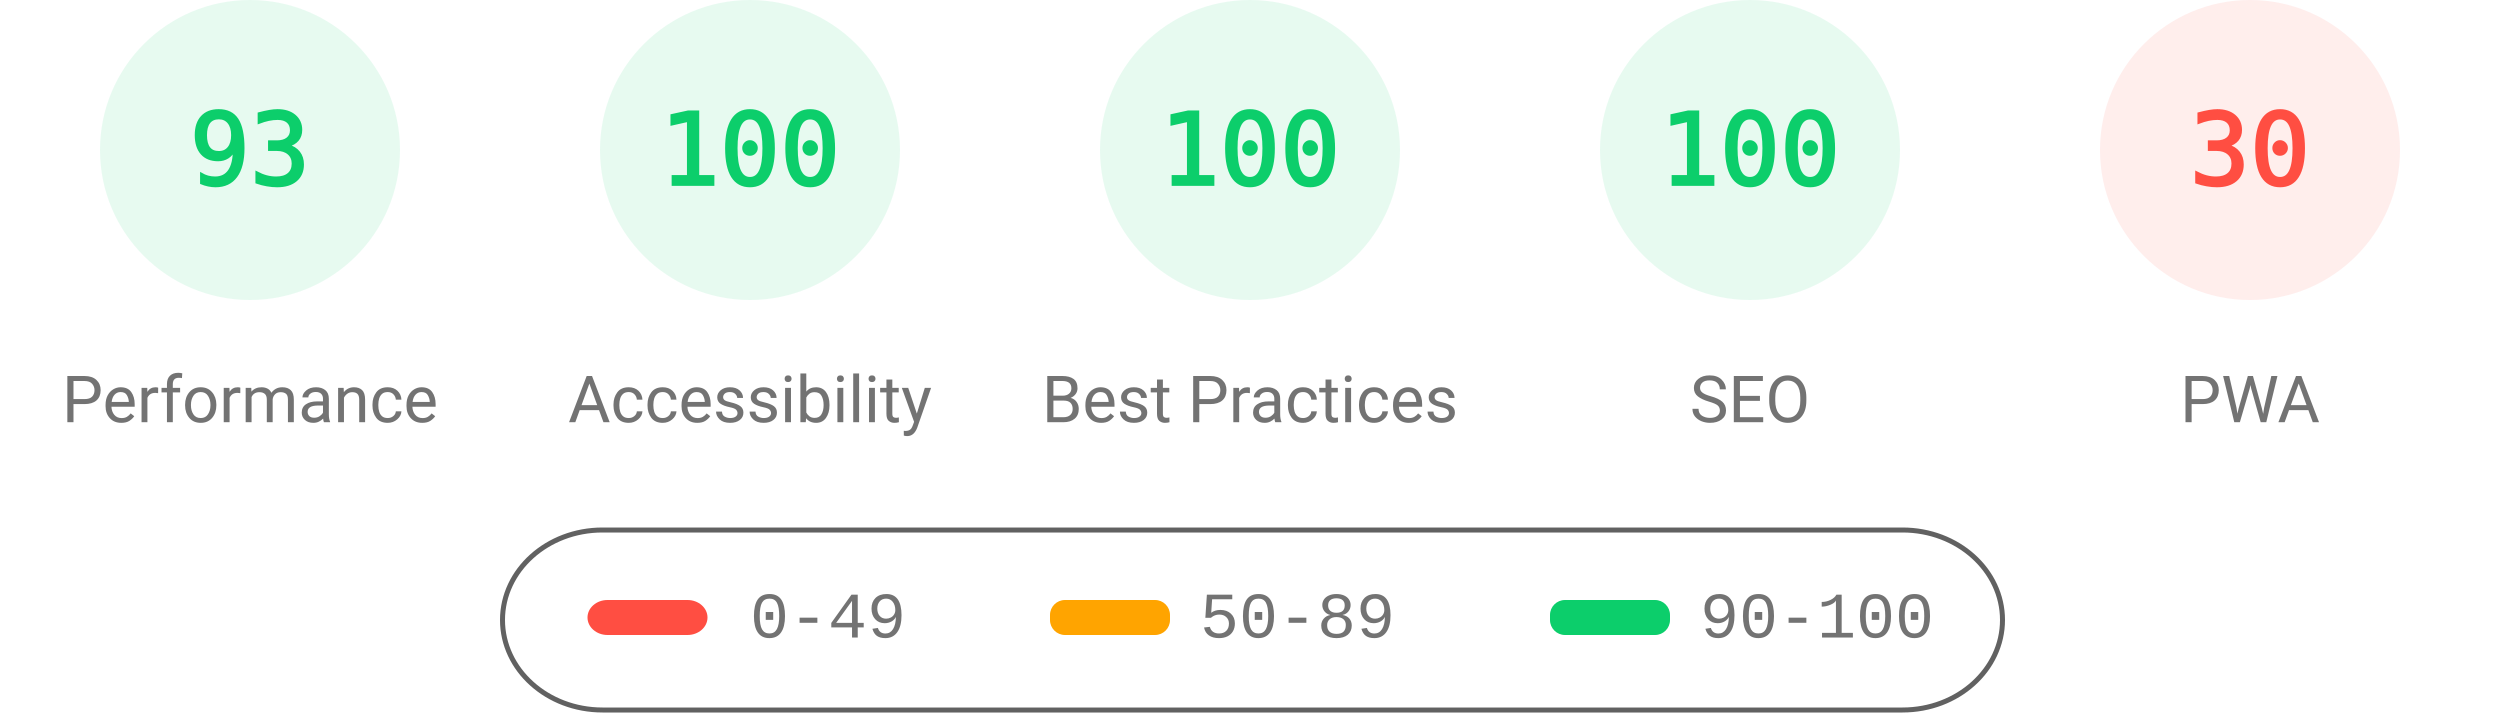
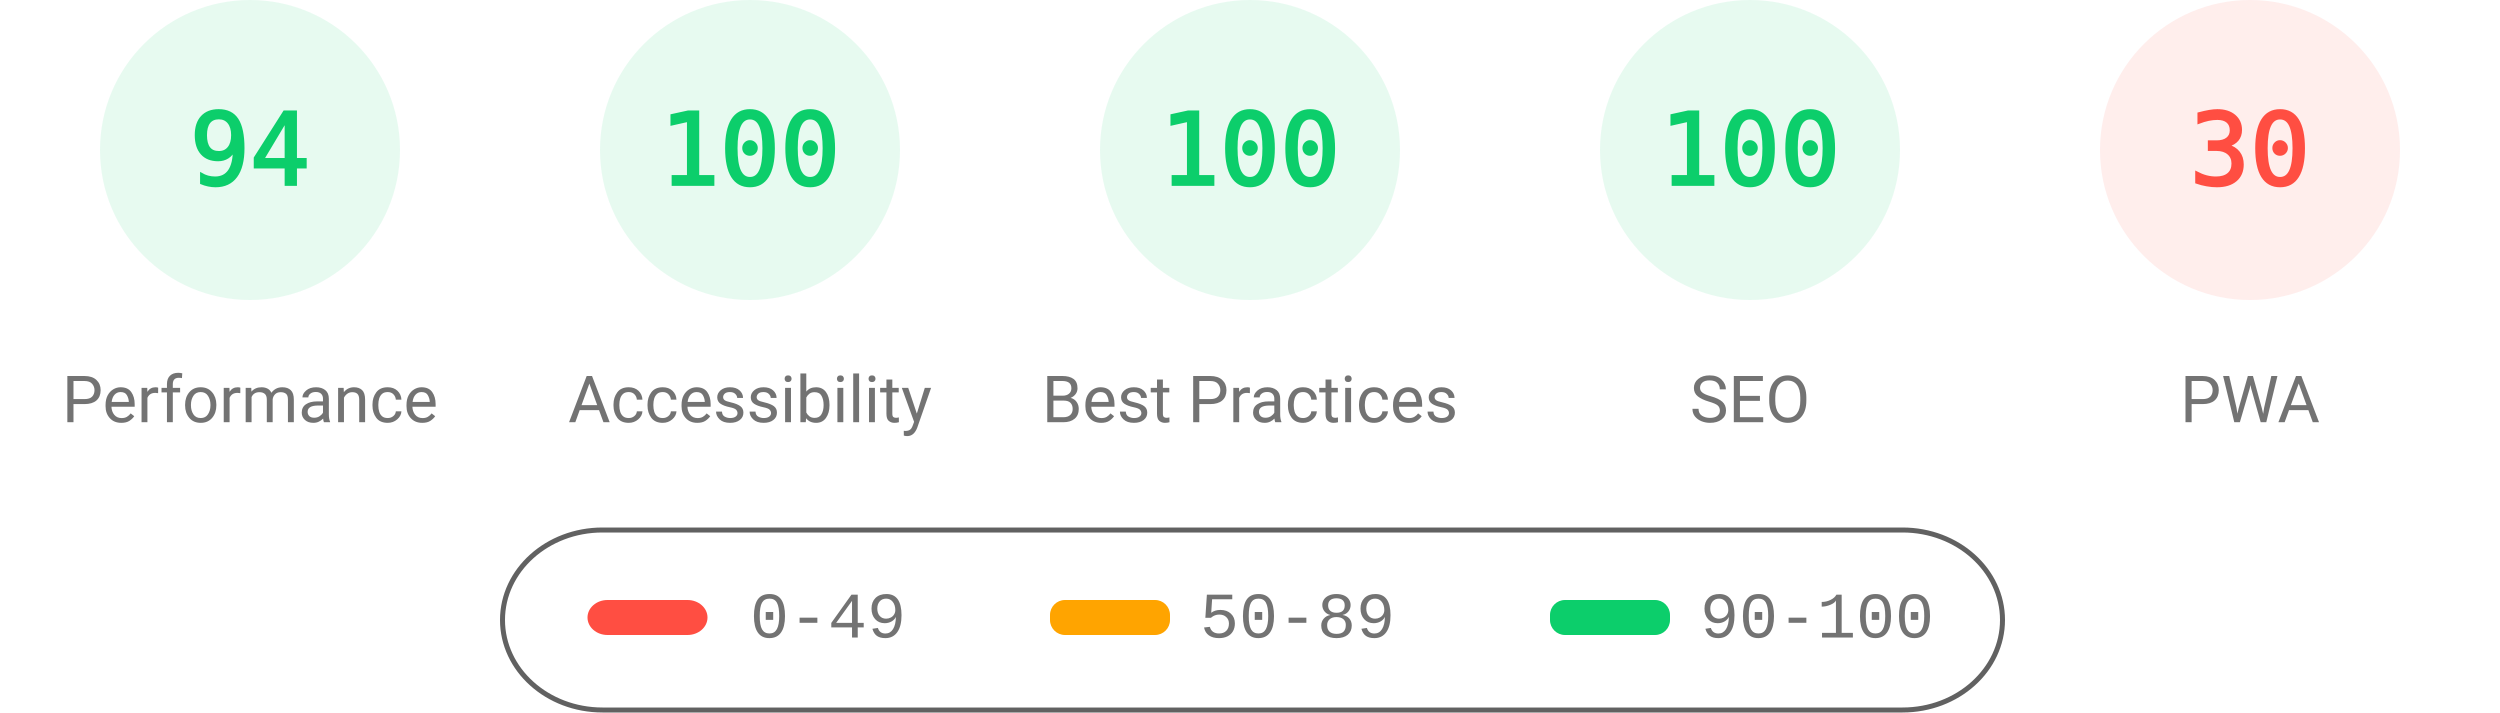
<svg xmlns="http://www.w3.org/2000/svg" fill="none" width="1000" height="285">
  <style>.gauge-base{opacity:.1}.gauge-arc{fill:none;animation-delay:250ms;stroke-linecap:round;transform:rotate(-90deg);transform-origin:100px 60px;animation:load-gauge 1s ease forwards}.guage-text{font-size:40px;font-family:monospace;text-align:center}.guage-red{color:#ff4e42;fill:#ff4e42;stroke:#ff4e42}.guage-orange{color:#ffa400;fill:#ffa400;stroke:#ffa400}.guage-green{color:#0cce6b;fill:#0cce6b;stroke:#0cce6b}.guage-undefined{color:#5c5c5c;fill:#5c5c5c;stroke:#5c5c5c}.guage-title{color:#737373;fill:#737373;stroke:none;font-size:26px;line-height:26px;font-family:Roboto,Halvetica,Arial,sans-serif}@keyframes load-gauge{from{stroke-dasharray:0 352.858}}</style>
  <svg class="guage-div guage-perf guage-green" viewBox="0 0 200 200" width="200" height="200">
    <circle class="gauge-base" r="56" cx="100" cy="60" stroke-width="8" />
-     <circle class="gauge-arc guage-arc-1" r="56" cx="100" cy="60" stroke-width="8" style="stroke-dasharray:327.228,351.858" />
-     <text class="guage-text" x="100" y="60" alignment-baseline="central" dominant-baseline="central" text-anchor="middle">93</text>
+     <circle class="gauge-arc guage-arc-1" r="56" cx="100" cy="60" stroke-width="8" style="stroke-dasharray:330.747,351.858" />
+     <text class="guage-text" x="100" y="60" alignment-baseline="central" dominant-baseline="central" text-anchor="middle">94</text>
    <text class="guage-title" x="100" y="160" alignment-baseline="central" dominant-baseline="central" text-anchor="middle">Performance</text>
  </svg>
  <svg class="guage-div guage-acc guage-green" viewBox="0 0 200 200" width="200" height="200" x="200">
    <circle class="gauge-base" r="56" cx="100" cy="60" stroke-width="8" />
    <circle class="gauge-arc guage-arc-2" r="56" cx="100" cy="60" stroke-width="8" style="stroke-dasharray:351.858,351.858" />
    <text class="guage-text" x="100" y="60" alignment-baseline="central" dominant-baseline="central" text-anchor="middle">100</text>
    <text class="guage-title" x="100" y="160" alignment-baseline="central" dominant-baseline="central" text-anchor="middle">Accessibility</text>
  </svg>
  <svg class="guage-div guage-best guage-green" viewBox="0 0 200 200" width="200" height="200" x="400">
    <circle class="gauge-base" r="56" cx="100" cy="60" stroke-width="8" />
    <circle class="gauge-arc guage-arc-3" r="56" cx="100" cy="60" stroke-width="8" style="stroke-dasharray:351.858,351.858" />
    <text class="guage-text" x="100" y="60" alignment-baseline="central" dominant-baseline="central" text-anchor="middle">100</text>
    <text class="guage-title" x="100" y="160" alignment-baseline="central" dominant-baseline="central" text-anchor="middle">Best Practices</text>
  </svg>
  <svg class="guage-div guage-seo guage-green" viewBox="0 0 200 200" width="200" height="200" x="600">
    <circle class="gauge-base" r="56" cx="100" cy="60" stroke-width="8" />
    <circle class="gauge-arc guage-arc-4" r="56" cx="100" cy="60" stroke-width="8" style="stroke-dasharray:351.858,351.858" />
    <text class="guage-text" x="100" y="60" alignment-baseline="central" dominant-baseline="central" text-anchor="middle">100</text>
    <text class="guage-title" x="100" y="160" alignment-baseline="central" dominant-baseline="central" text-anchor="middle">SEO</text>
  </svg>
  <svg class="guage-div guage-pwa guage-red" viewBox="0 0 200 200" width="200" height="200" x="800">
    <circle class="gauge-base" r="56" cx="100" cy="60" stroke-width="8" />
    <circle class="gauge-arc guage-arc-4" r="56" cx="100" cy="60" stroke-width="8" style="stroke-dasharray:105.557,351.858" />
    <text class="guage-text" x="100" y="60" alignment-baseline="central" dominant-baseline="central" text-anchor="middle">30</text>
    <text class="guage-title" x="100" y="160" alignment-baseline="central" dominant-baseline="central" text-anchor="middle">PWA</text>
  </svg>
  <svg width="604" height="76" x="200" y="210">
    <path fill="none" id="canvas_background" d="M-1-1h604v80H-1z" />
    <rect fill-opacity="0" stroke="#616161" stroke-width="2" rx="40" id="svg_2" height="72" width="600" y="2" x="1" fill="#000" />
    <rect stroke="#000" rx="8" id="svg_3" height="14" width="48" y="30" x="35" stroke-opacity="null" stroke-width="0" fill="#ff4e42" />
    <rect stroke="#000" rx="6" id="svg_4" height="14" width="48" y="30" x="220" stroke-opacity="null" stroke-width="0" fill="#ffa400" />
    <rect stroke="#000" rx="6" id="svg_5" height="14" width="48" y="30" x="420" stroke-opacity="null" stroke-width="0" fill="#0cce6b" />
    <text xml:space="preserve" text-anchor="start" font-family="'Courier New', Courier, monospace" font-size="26" id="svg_6" y="45" x="100" stroke-opacity="null" stroke-width="0" stroke="#000" fill="#737373">0-49</text>
    <text xml:space="preserve" text-anchor="start" font-family="'Courier New', Courier, monospace" font-size="26" id="svg_7" y="45" x="280" stroke-opacity="null" stroke-width="0" stroke="#000" fill="#737373">50-89</text>
    <text xml:space="preserve" text-anchor="start" font-family="'Courier New', Courier, monospace" font-size="26" id="svg_8" y="45" x="480" stroke-opacity="null" stroke-width="0" stroke="#000" fill="#737373">90-100</text>
  </svg>
</svg>
